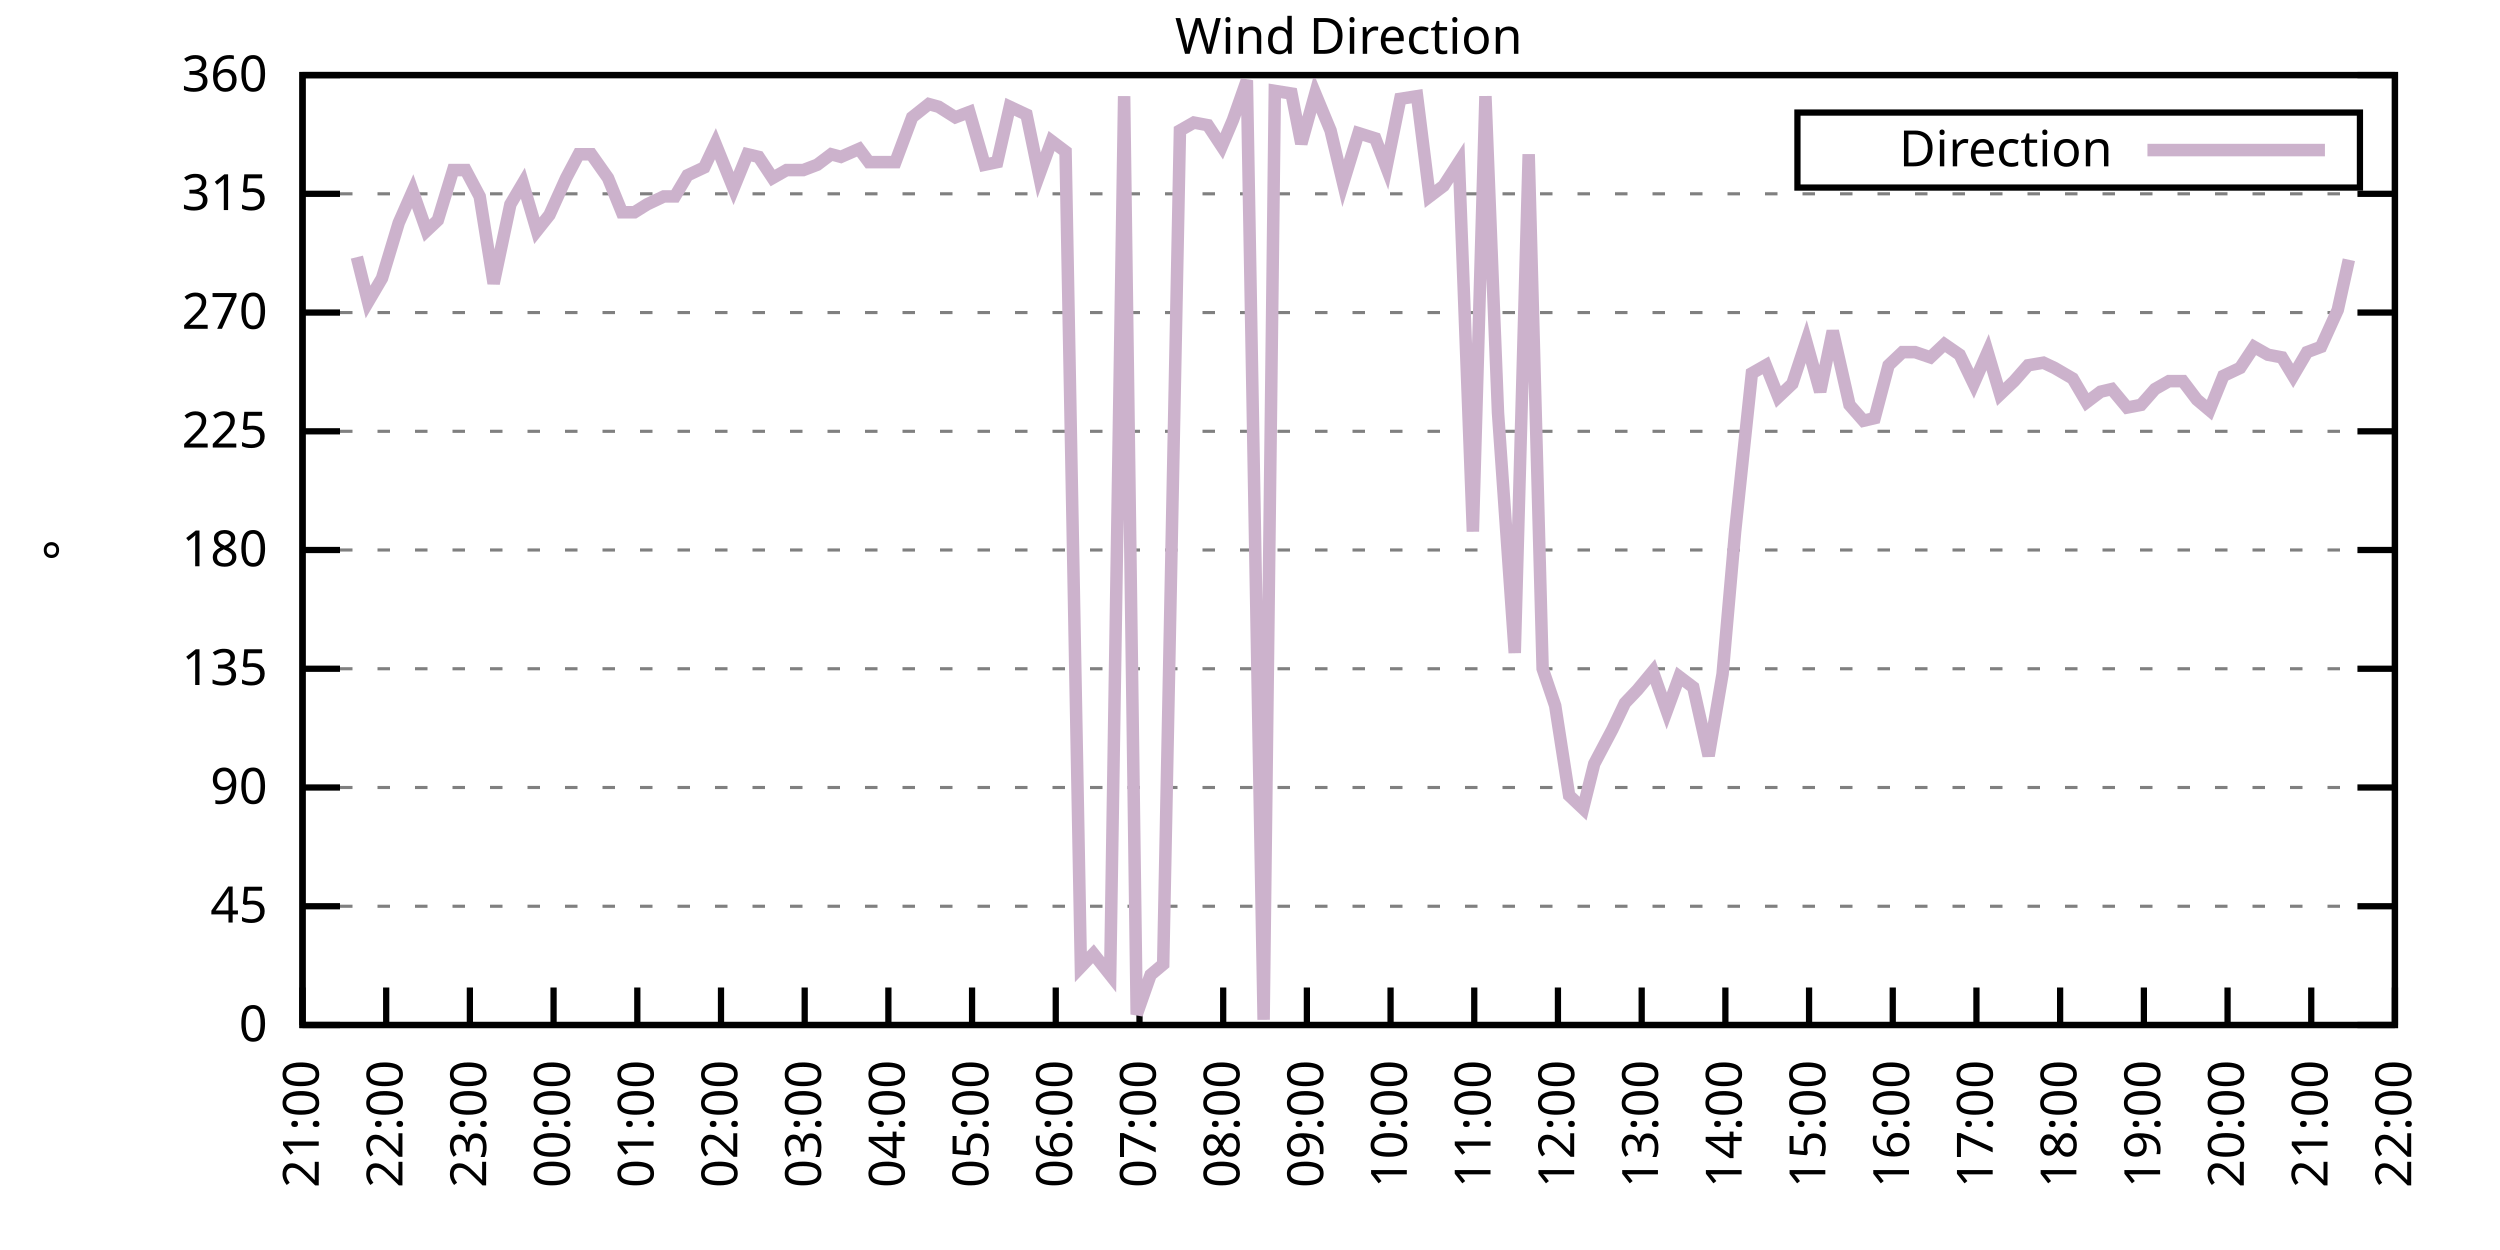
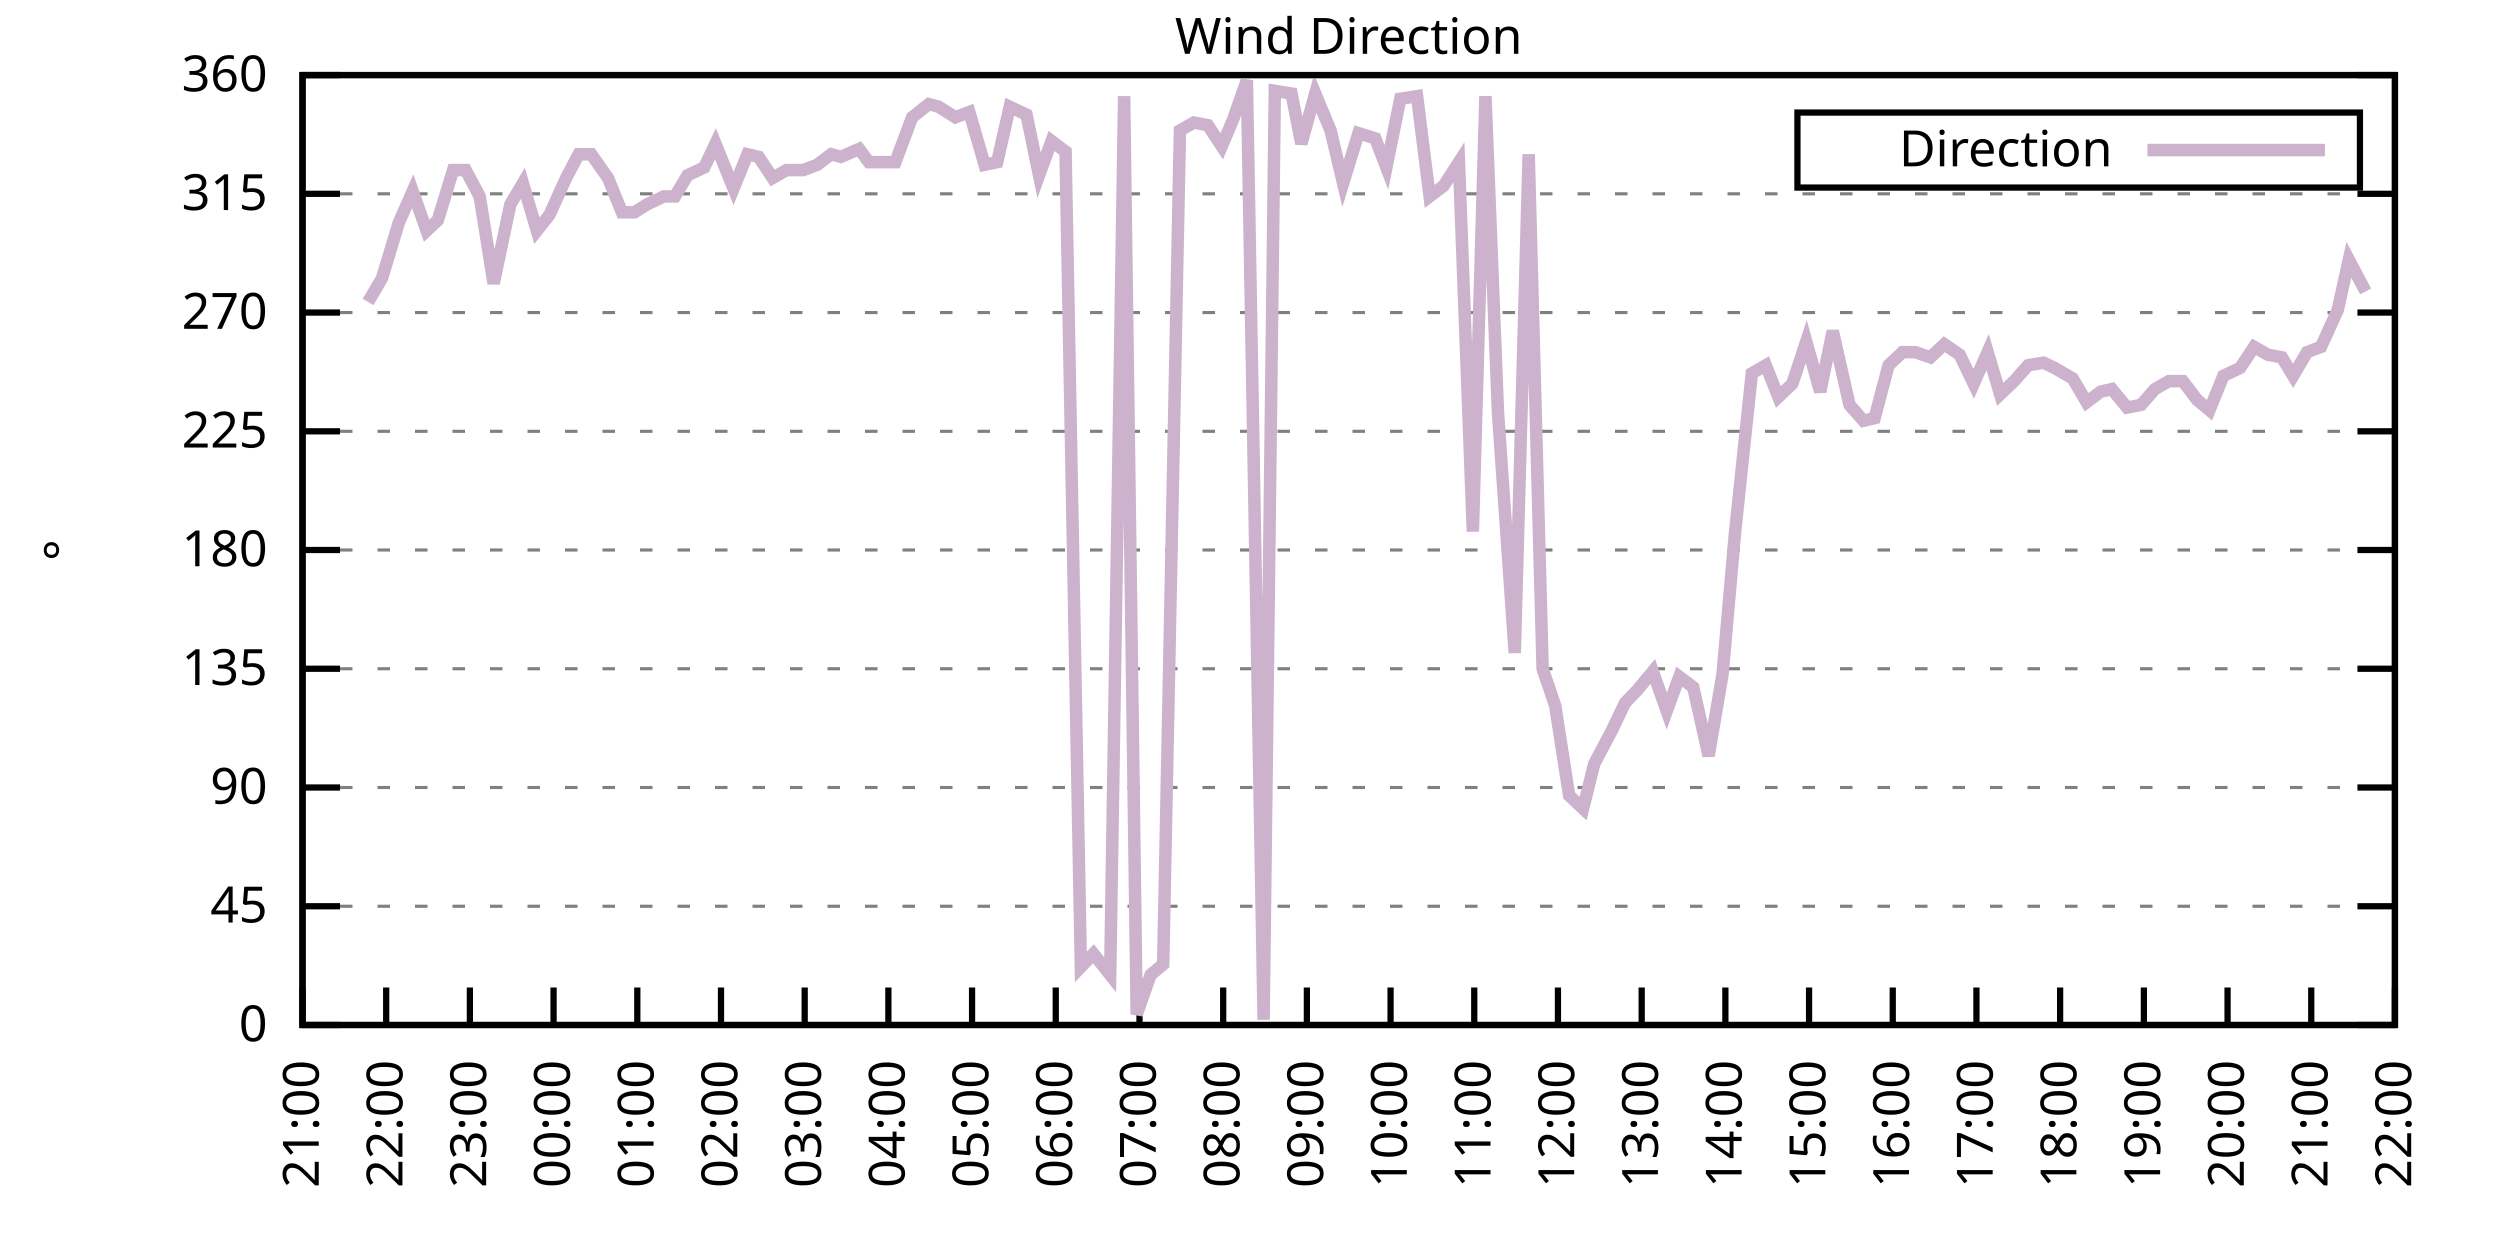
<svg xmlns="http://www.w3.org/2000/svg" xmlns:xlink="http://www.w3.org/1999/xlink" width="400" height="200" viewBox="0 0 400 200">
  <g id="gnuplot_canvas">
    <rect x="0" y="0" width="400" height="200" fill="none" />
    <defs>
      <circle id="gpDot" r="0.5" stroke-width="0.5" stroke="currentColor" />
      <path id="gpPt0" stroke-width="0.333" stroke="currentColor" d="M-1,0 h2 M0,-1 v2" />
      <path id="gpPt1" stroke-width="0.333" stroke="currentColor" d="M-1,-1 L1,1 M1,-1 L-1,1" />
      <path id="gpPt2" stroke-width="0.333" stroke="currentColor" d="M-1,0 L1,0 M0,-1 L0,1 M-1,-1 L1,1 M-1,1 L1,-1" />
      <rect id="gpPt3" stroke-width="0.333" stroke="currentColor" x="-1" y="-1" width="2" height="2" />
      <rect id="gpPt4" stroke-width="0.333" stroke="currentColor" fill="currentColor" x="-1" y="-1" width="2" height="2" />
      <circle id="gpPt5" stroke-width="0.333" stroke="currentColor" cx="0" cy="0" r="1" />
      <use xlink:href="#gpPt5" id="gpPt6" fill="currentColor" stroke="none" />
      <path id="gpPt7" stroke-width="0.333" stroke="currentColor" d="M0,-1.33 L-1.33,0.67 L1.33,0.67 z" />
      <use xlink:href="#gpPt7" id="gpPt8" fill="currentColor" stroke="none" />
      <use xlink:href="#gpPt7" id="gpPt9" stroke="currentColor" transform="rotate(180)" />
      <use xlink:href="#gpPt9" id="gpPt10" fill="currentColor" stroke="none" />
      <use xlink:href="#gpPt3" id="gpPt11" stroke="currentColor" transform="rotate(45)" />
      <use xlink:href="#gpPt11" id="gpPt12" fill="currentColor" stroke="none" />
      <path id="gpPt13" stroke-width="0.333" stroke="currentColor" d="M0,1.330 L1.265,0.411 L0.782,-1.067 L-0.782,-1.076 L-1.265,0.411 z" />
      <use xlink:href="#gpPt13" id="gpPt14" fill="currentColor" stroke="none" />
      <filter id="textbox" filterUnits="objectBoundingBox" x="0" y="0" height="1" width="1">
        <feFlood flood-color="white" flood-opacity="1" result="bgnd" />
        <feComposite in="SourceGraphic" in2="bgnd" operator="atop" />
      </filter>
      <filter id="greybox" filterUnits="objectBoundingBox" x="0" y="0" height="1" width="1">
        <feFlood flood-color="lightgrey" flood-opacity="1" result="grey" />
        <feComposite in="SourceGraphic" in2="grey" operator="atop" />
      </filter>
    </defs>
    <g fill="none" color="white" stroke="currentColor" stroke-width="1.00" stroke-linecap="butt" stroke-linejoin="miter">
</g>
    <g fill="none" color="black" stroke="currentColor" stroke-width="1.00" stroke-linecap="butt" stroke-linejoin="miter">
      <g stroke="none" shape-rendering="crispEdges">
        <polygon fill="rgb(255, 255, 255)" points="48.40,164.00 383.18,164.00 383.18,12.02 48.40,12.02 " />
      </g>
    </g>
    <g fill="none" color="black" stroke="currentColor" stroke-width="1.00" stroke-linecap="butt" stroke-linejoin="miter">
</g>
    <g fill="none" color="black" stroke="black" stroke-width="0.50" stroke-linecap="butt" stroke-linejoin="miter">
</g>
    <g fill="none" color="gray" stroke="currentColor" stroke-width="0.50" stroke-linecap="butt" stroke-linejoin="miter">
      <path stroke="gray" stroke-dasharray="2,4" class="gridline" d="M48.40,164.00 L383.19,164.00  " />
    </g>
    <g fill="none" color="gray" stroke="gray" stroke-width="1.00" stroke-linecap="butt" stroke-linejoin="miter">
</g>
    <g fill="none" color="black" stroke="currentColor" stroke-width="1.00" stroke-linecap="butt" stroke-linejoin="miter">
      <path stroke="black" d="M48.40,164.00 L54.40,164.00 M383.19,164.00 L377.19,164.00  " />
      <g transform="translate(42.80,166.60)" stroke="none" fill="black" font-family="Sans" font-size="8.00" text-anchor="end">
        <text>
          <tspan font-family="Sans"> 0</tspan>
        </text>
      </g>
    </g>
    <g fill="none" color="black" stroke="currentColor" stroke-width="1.00" stroke-linecap="butt" stroke-linejoin="miter">
</g>
    <g fill="none" color="black" stroke="black" stroke-width="0.50" stroke-linecap="butt" stroke-linejoin="miter">
</g>
    <g fill="none" color="gray" stroke="currentColor" stroke-width="0.50" stroke-linecap="butt" stroke-linejoin="miter">
      <path stroke="gray" stroke-dasharray="2,4" class="gridline" d="M48.40,145.00 L383.19,145.00  " />
    </g>
    <g fill="none" color="gray" stroke="gray" stroke-width="1.00" stroke-linecap="butt" stroke-linejoin="miter">
</g>
    <g fill="none" color="black" stroke="currentColor" stroke-width="1.00" stroke-linecap="butt" stroke-linejoin="miter">
      <path stroke="black" d="M48.40,145.00 L54.40,145.00 M383.19,145.00 L377.19,145.00  " />
      <g transform="translate(42.80,147.60)" stroke="none" fill="black" font-family="Sans" font-size="8.00" text-anchor="end">
        <text>
          <tspan font-family="Sans"> 45</tspan>
        </text>
      </g>
    </g>
    <g fill="none" color="black" stroke="currentColor" stroke-width="1.00" stroke-linecap="butt" stroke-linejoin="miter">
</g>
    <g fill="none" color="black" stroke="black" stroke-width="0.50" stroke-linecap="butt" stroke-linejoin="miter">
</g>
    <g fill="none" color="gray" stroke="currentColor" stroke-width="0.50" stroke-linecap="butt" stroke-linejoin="miter">
      <path stroke="gray" stroke-dasharray="2,4" class="gridline" d="M48.40,126.00 L383.19,126.00  " />
    </g>
    <g fill="none" color="gray" stroke="gray" stroke-width="1.00" stroke-linecap="butt" stroke-linejoin="miter">
</g>
    <g fill="none" color="black" stroke="currentColor" stroke-width="1.00" stroke-linecap="butt" stroke-linejoin="miter">
      <path stroke="black" d="M48.40,126.00 L54.40,126.00 M383.19,126.00 L377.19,126.00  " />
      <g transform="translate(42.80,128.60)" stroke="none" fill="black" font-family="Sans" font-size="8.00" text-anchor="end">
        <text>
          <tspan font-family="Sans"> 90</tspan>
        </text>
      </g>
    </g>
    <g fill="none" color="black" stroke="currentColor" stroke-width="1.00" stroke-linecap="butt" stroke-linejoin="miter">
</g>
    <g fill="none" color="black" stroke="black" stroke-width="0.50" stroke-linecap="butt" stroke-linejoin="miter">
</g>
    <g fill="none" color="gray" stroke="currentColor" stroke-width="0.50" stroke-linecap="butt" stroke-linejoin="miter">
      <path stroke="gray" stroke-dasharray="2,4" class="gridline" d="M48.40,107.00 L383.19,107.00  " />
    </g>
    <g fill="none" color="gray" stroke="gray" stroke-width="1.00" stroke-linecap="butt" stroke-linejoin="miter">
</g>
    <g fill="none" color="black" stroke="currentColor" stroke-width="1.00" stroke-linecap="butt" stroke-linejoin="miter">
      <path stroke="black" d="M48.40,107.00 L54.40,107.00 M383.19,107.00 L377.19,107.00  " />
      <g transform="translate(42.80,109.60)" stroke="none" fill="black" font-family="Sans" font-size="8.00" text-anchor="end">
        <text>
          <tspan font-family="Sans"> 135</tspan>
        </text>
      </g>
    </g>
    <g fill="none" color="black" stroke="currentColor" stroke-width="1.00" stroke-linecap="butt" stroke-linejoin="miter">
</g>
    <g fill="none" color="black" stroke="black" stroke-width="0.50" stroke-linecap="butt" stroke-linejoin="miter">
</g>
    <g fill="none" color="gray" stroke="currentColor" stroke-width="0.50" stroke-linecap="butt" stroke-linejoin="miter">
      <path stroke="gray" stroke-dasharray="2,4" class="gridline" d="M48.40,88.00 L383.19,88.00  " />
    </g>
    <g fill="none" color="gray" stroke="gray" stroke-width="1.00" stroke-linecap="butt" stroke-linejoin="miter">
</g>
    <g fill="none" color="black" stroke="currentColor" stroke-width="1.00" stroke-linecap="butt" stroke-linejoin="miter">
      <path stroke="black" d="M48.40,88.00 L54.40,88.00 M383.19,88.00 L377.19,88.00  " />
      <g transform="translate(42.80,90.60)" stroke="none" fill="black" font-family="Sans" font-size="8.00" text-anchor="end">
        <text>
          <tspan font-family="Sans"> 180</tspan>
        </text>
      </g>
    </g>
    <g fill="none" color="black" stroke="currentColor" stroke-width="1.00" stroke-linecap="butt" stroke-linejoin="miter">
</g>
    <g fill="none" color="black" stroke="black" stroke-width="0.50" stroke-linecap="butt" stroke-linejoin="miter">
</g>
    <g fill="none" color="gray" stroke="currentColor" stroke-width="0.50" stroke-linecap="butt" stroke-linejoin="miter">
      <path stroke="gray" stroke-dasharray="2,4" class="gridline" d="M48.40,69.01 L383.19,69.01  " />
    </g>
    <g fill="none" color="gray" stroke="gray" stroke-width="1.00" stroke-linecap="butt" stroke-linejoin="miter">
</g>
    <g fill="none" color="black" stroke="currentColor" stroke-width="1.00" stroke-linecap="butt" stroke-linejoin="miter">
      <path stroke="black" d="M48.40,69.01 L54.40,69.01 M383.19,69.01 L377.19,69.01  " />
      <g transform="translate(42.80,71.61)" stroke="none" fill="black" font-family="Sans" font-size="8.00" text-anchor="end">
        <text>
          <tspan font-family="Sans"> 225</tspan>
        </text>
      </g>
    </g>
    <g fill="none" color="black" stroke="currentColor" stroke-width="1.00" stroke-linecap="butt" stroke-linejoin="miter">
</g>
    <g fill="none" color="black" stroke="black" stroke-width="0.50" stroke-linecap="butt" stroke-linejoin="miter">
</g>
    <g fill="none" color="gray" stroke="currentColor" stroke-width="0.50" stroke-linecap="butt" stroke-linejoin="miter">
      <path stroke="gray" stroke-dasharray="2,4" class="gridline" d="M48.40,50.01 L383.19,50.01  " />
    </g>
    <g fill="none" color="gray" stroke="gray" stroke-width="1.00" stroke-linecap="butt" stroke-linejoin="miter">
</g>
    <g fill="none" color="black" stroke="currentColor" stroke-width="1.00" stroke-linecap="butt" stroke-linejoin="miter">
      <path stroke="black" d="M48.40,50.01 L54.40,50.01 M383.19,50.01 L377.19,50.01  " />
      <g transform="translate(42.80,52.61)" stroke="none" fill="black" font-family="Sans" font-size="8.00" text-anchor="end">
        <text>
          <tspan font-family="Sans"> 270</tspan>
        </text>
      </g>
    </g>
    <g fill="none" color="black" stroke="currentColor" stroke-width="1.00" stroke-linecap="butt" stroke-linejoin="miter">
</g>
    <g fill="none" color="black" stroke="black" stroke-width="0.50" stroke-linecap="butt" stroke-linejoin="miter">
</g>
    <g fill="none" color="gray" stroke="currentColor" stroke-width="0.50" stroke-linecap="butt" stroke-linejoin="miter">
      <path stroke="gray" stroke-dasharray="2,4" class="gridline" d="M48.40,31.01 L383.19,31.01  " />
    </g>
    <g fill="none" color="gray" stroke="gray" stroke-width="1.00" stroke-linecap="butt" stroke-linejoin="miter">
</g>
    <g fill="none" color="black" stroke="currentColor" stroke-width="1.00" stroke-linecap="butt" stroke-linejoin="miter">
      <path stroke="black" d="M48.40,31.01 L54.40,31.01 M383.19,31.01 L377.19,31.01  " />
      <g transform="translate(42.80,33.61)" stroke="none" fill="black" font-family="Sans" font-size="8.00" text-anchor="end">
        <text>
          <tspan font-family="Sans"> 315</tspan>
        </text>
      </g>
    </g>
    <g fill="none" color="black" stroke="currentColor" stroke-width="1.00" stroke-linecap="butt" stroke-linejoin="miter">
</g>
    <g fill="none" color="black" stroke="black" stroke-width="0.50" stroke-linecap="butt" stroke-linejoin="miter">
</g>
    <g fill="none" color="gray" stroke="currentColor" stroke-width="0.50" stroke-linecap="butt" stroke-linejoin="miter">
      <path stroke="gray" stroke-dasharray="2,4" class="gridline" d="M48.40,12.01 L383.19,12.01  " />
    </g>
    <g fill="none" color="gray" stroke="gray" stroke-width="1.00" stroke-linecap="butt" stroke-linejoin="miter">
</g>
    <g fill="none" color="black" stroke="currentColor" stroke-width="1.00" stroke-linecap="butt" stroke-linejoin="miter">
      <path stroke="black" d="M48.40,12.01 L54.40,12.01 M383.19,12.01 L377.19,12.01  " />
      <g transform="translate(42.80,14.61)" stroke="none" fill="black" font-family="Sans" font-size="8.00" text-anchor="end">
        <text>
          <tspan font-family="Sans"> 360</tspan>
        </text>
      </g>
    </g>
    <g fill="none" color="black" stroke="currentColor" stroke-width="1.00" stroke-linecap="butt" stroke-linejoin="miter">
      <path stroke="black" d="M48.40,164.00 L48.40,158.00  " />
      <g transform="translate(51.00,169.60) rotate(270.00)" stroke="none" fill="black" font-family="Sans" font-size="8.00" text-anchor="end">
        <text>
          <tspan font-family="Sans">21:00</tspan>
        </text>
      </g>
    </g>
    <g fill="none" color="black" stroke="currentColor" stroke-width="1.00" stroke-linecap="butt" stroke-linejoin="miter">
      <path stroke="black" d="M61.79,164.00 L61.79,158.00  " />
      <g transform="translate(64.39,169.60) rotate(270.00)" stroke="none" fill="black" font-family="Sans" font-size="8.00" text-anchor="end">
        <text>
          <tspan font-family="Sans">22:00</tspan>
        </text>
      </g>
    </g>
    <g fill="none" color="black" stroke="currentColor" stroke-width="1.00" stroke-linecap="butt" stroke-linejoin="miter">
      <path stroke="black" d="M75.18,164.00 L75.18,158.00  " />
      <g transform="translate(77.78,169.60) rotate(270.00)" stroke="none" fill="black" font-family="Sans" font-size="8.00" text-anchor="end">
        <text>
          <tspan font-family="Sans">23:00</tspan>
        </text>
      </g>
    </g>
    <g fill="none" color="black" stroke="currentColor" stroke-width="1.00" stroke-linecap="butt" stroke-linejoin="miter">
      <path stroke="black" d="M88.57,164.00 L88.57,158.00  " />
      <g transform="translate(91.17,169.60) rotate(270.00)" stroke="none" fill="black" font-family="Sans" font-size="8.00" text-anchor="end">
        <text>
          <tspan font-family="Sans">00:00</tspan>
        </text>
      </g>
    </g>
    <g fill="none" color="black" stroke="currentColor" stroke-width="1.00" stroke-linecap="butt" stroke-linejoin="miter">
      <path stroke="black" d="M101.97,164.00 L101.97,158.00  " />
      <g transform="translate(104.57,169.60) rotate(270.00)" stroke="none" fill="black" font-family="Sans" font-size="8.00" text-anchor="end">
        <text>
          <tspan font-family="Sans">01:00</tspan>
        </text>
      </g>
    </g>
    <g fill="none" color="black" stroke="currentColor" stroke-width="1.00" stroke-linecap="butt" stroke-linejoin="miter">
      <path stroke="black" d="M115.36,164.00 L115.36,158.00  " />
      <g transform="translate(117.96,169.60) rotate(270.00)" stroke="none" fill="black" font-family="Sans" font-size="8.00" text-anchor="end">
        <text>
          <tspan font-family="Sans">02:00</tspan>
        </text>
      </g>
    </g>
    <g fill="none" color="black" stroke="currentColor" stroke-width="1.00" stroke-linecap="butt" stroke-linejoin="miter">
      <path stroke="black" d="M128.75,164.00 L128.75,158.00  " />
      <g transform="translate(131.35,169.60) rotate(270.00)" stroke="none" fill="black" font-family="Sans" font-size="8.00" text-anchor="end">
        <text>
          <tspan font-family="Sans">03:00</tspan>
        </text>
      </g>
    </g>
    <g fill="none" color="black" stroke="currentColor" stroke-width="1.00" stroke-linecap="butt" stroke-linejoin="miter">
      <path stroke="black" d="M142.14,164.00 L142.14,158.00  " />
      <g transform="translate(144.74,169.60) rotate(270.00)" stroke="none" fill="black" font-family="Sans" font-size="8.00" text-anchor="end">
        <text>
          <tspan font-family="Sans">04:00</tspan>
        </text>
      </g>
    </g>
    <g fill="none" color="black" stroke="currentColor" stroke-width="1.00" stroke-linecap="butt" stroke-linejoin="miter">
      <path stroke="black" d="M155.53,164.00 L155.53,158.00  " />
      <g transform="translate(158.13,169.60) rotate(270.00)" stroke="none" fill="black" font-family="Sans" font-size="8.00" text-anchor="end">
        <text>
          <tspan font-family="Sans">05:00</tspan>
        </text>
      </g>
    </g>
    <g fill="none" color="black" stroke="currentColor" stroke-width="1.00" stroke-linecap="butt" stroke-linejoin="miter">
      <path stroke="black" d="M168.92,164.00 L168.92,158.00  " />
      <g transform="translate(171.52,169.60) rotate(270.00)" stroke="none" fill="black" font-family="Sans" font-size="8.00" text-anchor="end">
        <text>
          <tspan font-family="Sans">06:00</tspan>
        </text>
      </g>
    </g>
    <g fill="none" color="black" stroke="currentColor" stroke-width="1.00" stroke-linecap="butt" stroke-linejoin="miter">
      <path stroke="black" d="M182.32,164.00 L182.32,158.00  " />
      <g transform="translate(184.92,169.60) rotate(270.00)" stroke="none" fill="black" font-family="Sans" font-size="8.00" text-anchor="end">
        <text>
          <tspan font-family="Sans">07:00</tspan>
        </text>
      </g>
    </g>
    <g fill="none" color="black" stroke="currentColor" stroke-width="1.00" stroke-linecap="butt" stroke-linejoin="miter">
      <path stroke="black" d="M195.71,164.00 L195.71,158.00  " />
      <g transform="translate(198.31,169.60) rotate(270.00)" stroke="none" fill="black" font-family="Sans" font-size="8.00" text-anchor="end">
        <text>
          <tspan font-family="Sans">08:00</tspan>
        </text>
      </g>
    </g>
    <g fill="none" color="black" stroke="currentColor" stroke-width="1.00" stroke-linecap="butt" stroke-linejoin="miter">
      <path stroke="black" d="M209.10,164.00 L209.10,158.00  " />
      <g transform="translate(211.70,169.60) rotate(270.00)" stroke="none" fill="black" font-family="Sans" font-size="8.00" text-anchor="end">
        <text>
          <tspan font-family="Sans">09:00</tspan>
        </text>
      </g>
    </g>
    <g fill="none" color="black" stroke="currentColor" stroke-width="1.00" stroke-linecap="butt" stroke-linejoin="miter">
      <path stroke="black" d="M222.49,164.00 L222.49,158.00  " />
      <g transform="translate(225.09,169.60) rotate(270.00)" stroke="none" fill="black" font-family="Sans" font-size="8.00" text-anchor="end">
        <text>
          <tspan font-family="Sans">10:00</tspan>
        </text>
      </g>
    </g>
    <g fill="none" color="black" stroke="currentColor" stroke-width="1.00" stroke-linecap="butt" stroke-linejoin="miter">
      <path stroke="black" d="M235.88,164.00 L235.88,158.00  " />
      <g transform="translate(238.48,169.60) rotate(270.00)" stroke="none" fill="black" font-family="Sans" font-size="8.00" text-anchor="end">
        <text>
          <tspan font-family="Sans">11:00</tspan>
        </text>
      </g>
    </g>
    <g fill="none" color="black" stroke="currentColor" stroke-width="1.00" stroke-linecap="butt" stroke-linejoin="miter">
      <path stroke="black" d="M249.27,164.00 L249.27,158.00  " />
      <g transform="translate(251.87,169.60) rotate(270.00)" stroke="none" fill="black" font-family="Sans" font-size="8.00" text-anchor="end">
        <text>
          <tspan font-family="Sans">12:00</tspan>
        </text>
      </g>
    </g>
    <g fill="none" color="black" stroke="currentColor" stroke-width="1.00" stroke-linecap="butt" stroke-linejoin="miter">
      <path stroke="black" d="M262.67,164.00 L262.67,158.00  " />
      <g transform="translate(265.27,169.60) rotate(270.00)" stroke="none" fill="black" font-family="Sans" font-size="8.00" text-anchor="end">
        <text>
          <tspan font-family="Sans">13:00</tspan>
        </text>
      </g>
    </g>
    <g fill="none" color="black" stroke="currentColor" stroke-width="1.00" stroke-linecap="butt" stroke-linejoin="miter">
      <path stroke="black" d="M276.06,164.00 L276.06,158.00  " />
      <g transform="translate(278.66,169.60) rotate(270.00)" stroke="none" fill="black" font-family="Sans" font-size="8.00" text-anchor="end">
        <text>
          <tspan font-family="Sans">14:00</tspan>
        </text>
      </g>
    </g>
    <g fill="none" color="black" stroke="currentColor" stroke-width="1.00" stroke-linecap="butt" stroke-linejoin="miter">
      <path stroke="black" d="M289.45,164.00 L289.45,158.00  " />
      <g transform="translate(292.05,169.60) rotate(270.00)" stroke="none" fill="black" font-family="Sans" font-size="8.00" text-anchor="end">
        <text>
          <tspan font-family="Sans">15:00</tspan>
        </text>
      </g>
    </g>
    <g fill="none" color="black" stroke="currentColor" stroke-width="1.00" stroke-linecap="butt" stroke-linejoin="miter">
      <path stroke="black" d="M302.84,164.00 L302.84,158.00  " />
      <g transform="translate(305.44,169.60) rotate(270.00)" stroke="none" fill="black" font-family="Sans" font-size="8.00" text-anchor="end">
        <text>
          <tspan font-family="Sans">16:00</tspan>
        </text>
      </g>
    </g>
    <g fill="none" color="black" stroke="currentColor" stroke-width="1.00" stroke-linecap="butt" stroke-linejoin="miter">
      <path stroke="black" d="M316.23,164.00 L316.23,158.00  " />
      <g transform="translate(318.83,169.60) rotate(270.00)" stroke="none" fill="black" font-family="Sans" font-size="8.00" text-anchor="end">
        <text>
          <tspan font-family="Sans">17:00</tspan>
        </text>
      </g>
    </g>
    <g fill="none" color="black" stroke="currentColor" stroke-width="1.00" stroke-linecap="butt" stroke-linejoin="miter">
      <path stroke="black" d="M329.62,164.00 L329.62,158.00  " />
      <g transform="translate(332.22,169.60) rotate(270.00)" stroke="none" fill="black" font-family="Sans" font-size="8.00" text-anchor="end">
        <text>
          <tspan font-family="Sans">18:00</tspan>
        </text>
      </g>
    </g>
    <g fill="none" color="black" stroke="currentColor" stroke-width="1.00" stroke-linecap="butt" stroke-linejoin="miter">
      <path stroke="black" d="M343.02,164.00 L343.02,158.00  " />
      <g transform="translate(345.62,169.60) rotate(270.00)" stroke="none" fill="black" font-family="Sans" font-size="8.00" text-anchor="end">
        <text>
          <tspan font-family="Sans">19:00</tspan>
        </text>
      </g>
    </g>
    <g fill="none" color="black" stroke="currentColor" stroke-width="1.00" stroke-linecap="butt" stroke-linejoin="miter">
      <path stroke="black" d="M356.41,164.00 L356.41,158.00  " />
      <g transform="translate(359.01,169.60) rotate(270.00)" stroke="none" fill="black" font-family="Sans" font-size="8.00" text-anchor="end">
        <text>
          <tspan font-family="Sans">20:00</tspan>
        </text>
      </g>
    </g>
    <g fill="none" color="black" stroke="currentColor" stroke-width="1.00" stroke-linecap="butt" stroke-linejoin="miter">
      <path stroke="black" d="M369.80,164.00 L369.80,158.00  " />
      <g transform="translate(372.40,169.60) rotate(270.00)" stroke="none" fill="black" font-family="Sans" font-size="8.00" text-anchor="end">
        <text>
          <tspan font-family="Sans">21:00</tspan>
        </text>
      </g>
    </g>
    <g fill="none" color="black" stroke="currentColor" stroke-width="1.00" stroke-linecap="butt" stroke-linejoin="miter">
      <path stroke="black" d="M383.19,164.00 L383.19,158.00  " />
      <g transform="translate(385.79,169.60) rotate(270.00)" stroke="none" fill="black" font-family="Sans" font-size="8.00" text-anchor="end">
        <text>
          <tspan font-family="Sans">22:00</tspan>
        </text>
      </g>
    </g>
    <g fill="none" color="black" stroke="currentColor" stroke-width="1.00" stroke-linecap="butt" stroke-linejoin="miter">
</g>
    <g fill="none" color="black" stroke="currentColor" stroke-width="1.00" stroke-linecap="butt" stroke-linejoin="miter">
      <path stroke="black" d="M48.40,12.01 L48.40,164.00 L383.19,164.00 L383.19,12.01 L48.40,12.01 Z  " />
    </g>
    <g fill="none" color="black" stroke="currentColor" stroke-width="1.00" stroke-linecap="butt" stroke-linejoin="miter">
</g>
    <g fill="none" color="black" stroke="currentColor" stroke-width="1.00" stroke-linecap="butt" stroke-linejoin="miter">
      <path stroke="black" d="M287.59,30.01 L287.59,18.01 L377.59,18.01 L377.59,30.01 L287.59,30.01 Z  " />
    </g>
    <g id="Wind_direction_plot_1">
      <g fill="none" color="white" stroke="black" stroke-width="2.00" stroke-linecap="butt" stroke-linejoin="miter">
</g>
      <g fill="none" color="black" stroke="currentColor" stroke-width="2.00" stroke-linecap="butt" stroke-linejoin="miter">
        <g transform="translate(337.99,26.61)" stroke="none" fill="black" font-family="Sans" font-size="8.00" text-anchor="end">
          <text>
            <tspan font-family="Sans">Direction</tspan>
          </text>
        </g>
      </g>
      <g fill="none" color="black" stroke="currentColor" stroke-width="2.00" stroke-linecap="butt" stroke-linejoin="miter">
-         <path stroke="rgb(204, 178, 204)" d="M343.59,24.01 L371.99,24.01 M57.10,41.14 L58.89,48.32 L61.12,44.52 L63.80,35.65 L66.03,30.59 L68.26,36.92   L70.05,35.23 L72.50,27.21 L74.51,27.21 L76.75,31.43 L78.98,45.36 L81.66,32.70 L83.66,29.32 L85.90,36.92   L87.91,34.39 L90.58,28.48 L92.59,24.68 L94.60,24.68 L97.28,28.48 L99.51,33.96 L101.52,33.96 L103.53,32.70   L106.21,31.43 L107.99,31.43 L110.00,28.05 L112.68,26.79 L114.47,22.99 L117.37,30.16 L119.60,24.68 L121.38,25.10   L123.62,28.48 L125.85,27.21 L128.53,27.21 L130.76,26.36 L132.99,24.68 L134.55,25.10 L137.45,23.83 L139.02,25.94   L141.69,25.94 L143.26,25.94 L145.94,18.77 L148.61,16.65 L150.18,17.08 L152.85,18.77 L155.09,17.92 L157.54,26.36   L159.55,25.94 L161.56,17.08 L164.24,18.34 L166.25,28.05 L168.25,22.56 L170.49,24.25 L172.94,154.71 L174.95,152.60   L177.63,155.98 L179.86,15.39 L181.87,162.31 L184.10,155.98 L186.11,154.29 L188.79,20.88 L191.02,19.61 L193.25,20.03   L195.48,23.41 L197.27,19.19 L199.50,12.85 L202.18,163.16 L203.97,14.54 L206.64,14.97 L208.21,22.99 L210.44,14.97   L212.89,20.88 L214.90,29.32 L217.36,21.30 L220.04,22.14 L221.82,26.79 L224.05,15.81 L226.73,15.39 L228.74,31.43   L230.97,29.74 L233.43,25.94 L235.66,85.05 L237.67,15.39 L239.68,66.05 L242.36,104.47 L244.59,24.68 L246.82,107.00   L248.83,112.91 L251.06,127.27 L253.29,129.38 L255.08,122.20 L257.98,116.71 L259.99,112.49 L262.00,110.38 L264.45,107.43   L266.68,113.76 L268.69,108.27 L270.92,109.96 L273.38,120.94 L275.61,107.85 L277.62,85.05 L280.30,59.72 L282.53,58.45   L284.54,63.52 L286.77,61.41 L289.00,54.65 L291.23,62.67 L293.24,52.96 L295.92,64.78 L298.15,67.32 L299.94,66.90   L302.17,58.45 L304.40,56.34 L306.41,56.34 L308.87,57.18 L311.10,55.07 L313.55,56.76 L315.79,61.41 L318.02,56.34   L320.03,63.10 L322.26,60.98 L324.49,58.45 L326.95,58.03 L328.73,58.87 L331.63,60.56 L333.86,64.36 L336.10,62.67   L337.88,62.25 L340.34,65.21 L342.57,64.78 L344.80,62.25 L347.03,60.98 L349.26,60.98 L351.50,63.94 L353.51,65.63   L355.74,60.14 L358.42,58.87 L360.65,55.50 L362.88,56.76 L365.11,57.18 L366.90,60.14 L369.13,56.34 L371.36,55.50   L374.04,49.59 L375.82,41.56  " />
+         <path stroke="rgb(204, 178, 204)" d="M343.59,24.01 L371.99,24.01 M58.89,48.32 L61.12,44.52 L63.80,35.65 L66.03,30.59 L68.26,36.92 L70.05,35.23   L72.50,27.21 L74.51,27.21 L76.75,31.43 L78.98,45.36 L81.66,32.70 L83.66,29.32 L85.90,36.92 L87.91,34.39   L90.58,28.48 L92.59,24.68 L94.60,24.68 L97.28,28.48 L99.51,33.96 L101.52,33.96 L103.53,32.70 L106.21,31.43   L107.99,31.43 L110.00,28.05 L112.68,26.79 L114.47,22.99 L117.37,30.16 L119.60,24.68 L121.38,25.10 L123.62,28.48   L125.85,27.21 L128.53,27.21 L130.76,26.36 L132.99,24.68 L134.55,25.10 L137.45,23.83 L139.02,25.94 L141.69,25.94   L143.26,25.94 L145.94,18.77 L148.61,16.65 L150.18,17.08 L152.85,18.77 L155.09,17.92 L157.54,26.36 L159.55,25.94   L161.56,17.08 L164.24,18.34 L166.25,28.05 L168.25,22.56 L170.49,24.25 L172.94,154.71 L174.95,152.60 L177.63,155.98   L179.86,15.39 L181.87,162.31 L184.10,155.98 L186.11,154.29 L188.79,20.88 L191.02,19.61 L193.25,20.03 L195.48,23.41   L197.27,19.19 L199.50,12.85 L202.18,163.16 L203.97,14.54 L206.64,14.97 L208.21,22.99 L210.44,14.97 L212.89,20.88   L214.90,29.32 L217.36,21.30 L220.04,22.14 L221.82,26.79 L224.05,15.81 L226.73,15.39 L228.74,31.43 L230.97,29.74   L233.43,25.94 L235.66,85.05 L237.67,15.39 L239.68,66.05 L242.36,104.47 L244.59,24.68 L246.82,107.00 L248.83,112.91   L251.06,127.27 L253.29,129.38 L255.08,122.20 L257.98,116.71 L259.99,112.49 L262.00,110.38 L264.45,107.43 L266.68,113.76   L268.69,108.27 L270.92,109.96 L273.38,120.94 L275.61,107.85 L277.62,85.05 L280.30,59.72 L282.53,58.45 L284.54,63.52   L286.77,61.41 L289.00,54.65 L291.23,62.67 L293.24,52.96 L295.92,64.78 L298.15,67.32 L299.94,66.90 L302.17,58.45   L304.40,56.34 L306.41,56.34 L308.87,57.18 L311.10,55.07 L313.55,56.76 L315.79,61.41 L318.02,56.34 L320.03,63.10   L322.26,60.98 L324.49,58.45 L326.95,58.03 L328.73,58.87 L331.63,60.56 L333.86,64.36 L336.10,62.67 L337.88,62.25   L340.34,65.21 L342.57,64.78 L344.80,62.25 L347.03,60.98 L349.26,60.98 L351.50,63.94 L353.51,65.63 L355.74,60.14   L358.42,58.87 L360.65,55.50 L362.88,56.76 L365.11,57.18 L366.90,60.14 L369.13,56.34 L371.36,55.50 L374.04,49.59   L375.82,41.56 L378.50,46.63  " />
      </g>
    </g>
    <g fill="none" color="black" stroke="currentColor" stroke-width="2.00" stroke-linecap="butt" stroke-linejoin="miter">
</g>
    <g fill="none" color="black" stroke="black" stroke-width="1.00" stroke-linecap="butt" stroke-linejoin="miter">
</g>
    <g fill="none" color="black" stroke="currentColor" stroke-width="1.00" stroke-linecap="butt" stroke-linejoin="miter">
      <path stroke="black" d="M48.40,12.01 L48.40,164.00 L383.19,164.00 L383.19,12.01 L48.40,12.01 Z  " />
      <g transform="translate(12.80,88.01) rotate(270.00)" stroke="none" fill="black" font-family="Sans" font-size="8.00" text-anchor="middle">
        <text>
          <tspan font-family="Sans">°</tspan>
        </text>
      </g>
    </g>
    <g fill="none" color="black" stroke="currentColor" stroke-width="1.00" stroke-linecap="butt" stroke-linejoin="miter">
</g>
    <g fill="none" color="black" stroke="currentColor" stroke-width="1.00" stroke-linecap="butt" stroke-linejoin="miter">
      <g transform="translate(215.79,8.61)" stroke="none" fill="black" font-family="Sans" font-size="8.00" text-anchor="middle">
        <text>
          <tspan font-family="Sans">Wind Direction</tspan>
        </text>
      </g>
    </g>
    <g fill="none" color="black" stroke="currentColor" stroke-width="1.00" stroke-linecap="butt" stroke-linejoin="miter">
</g>
  </g>
</svg>
